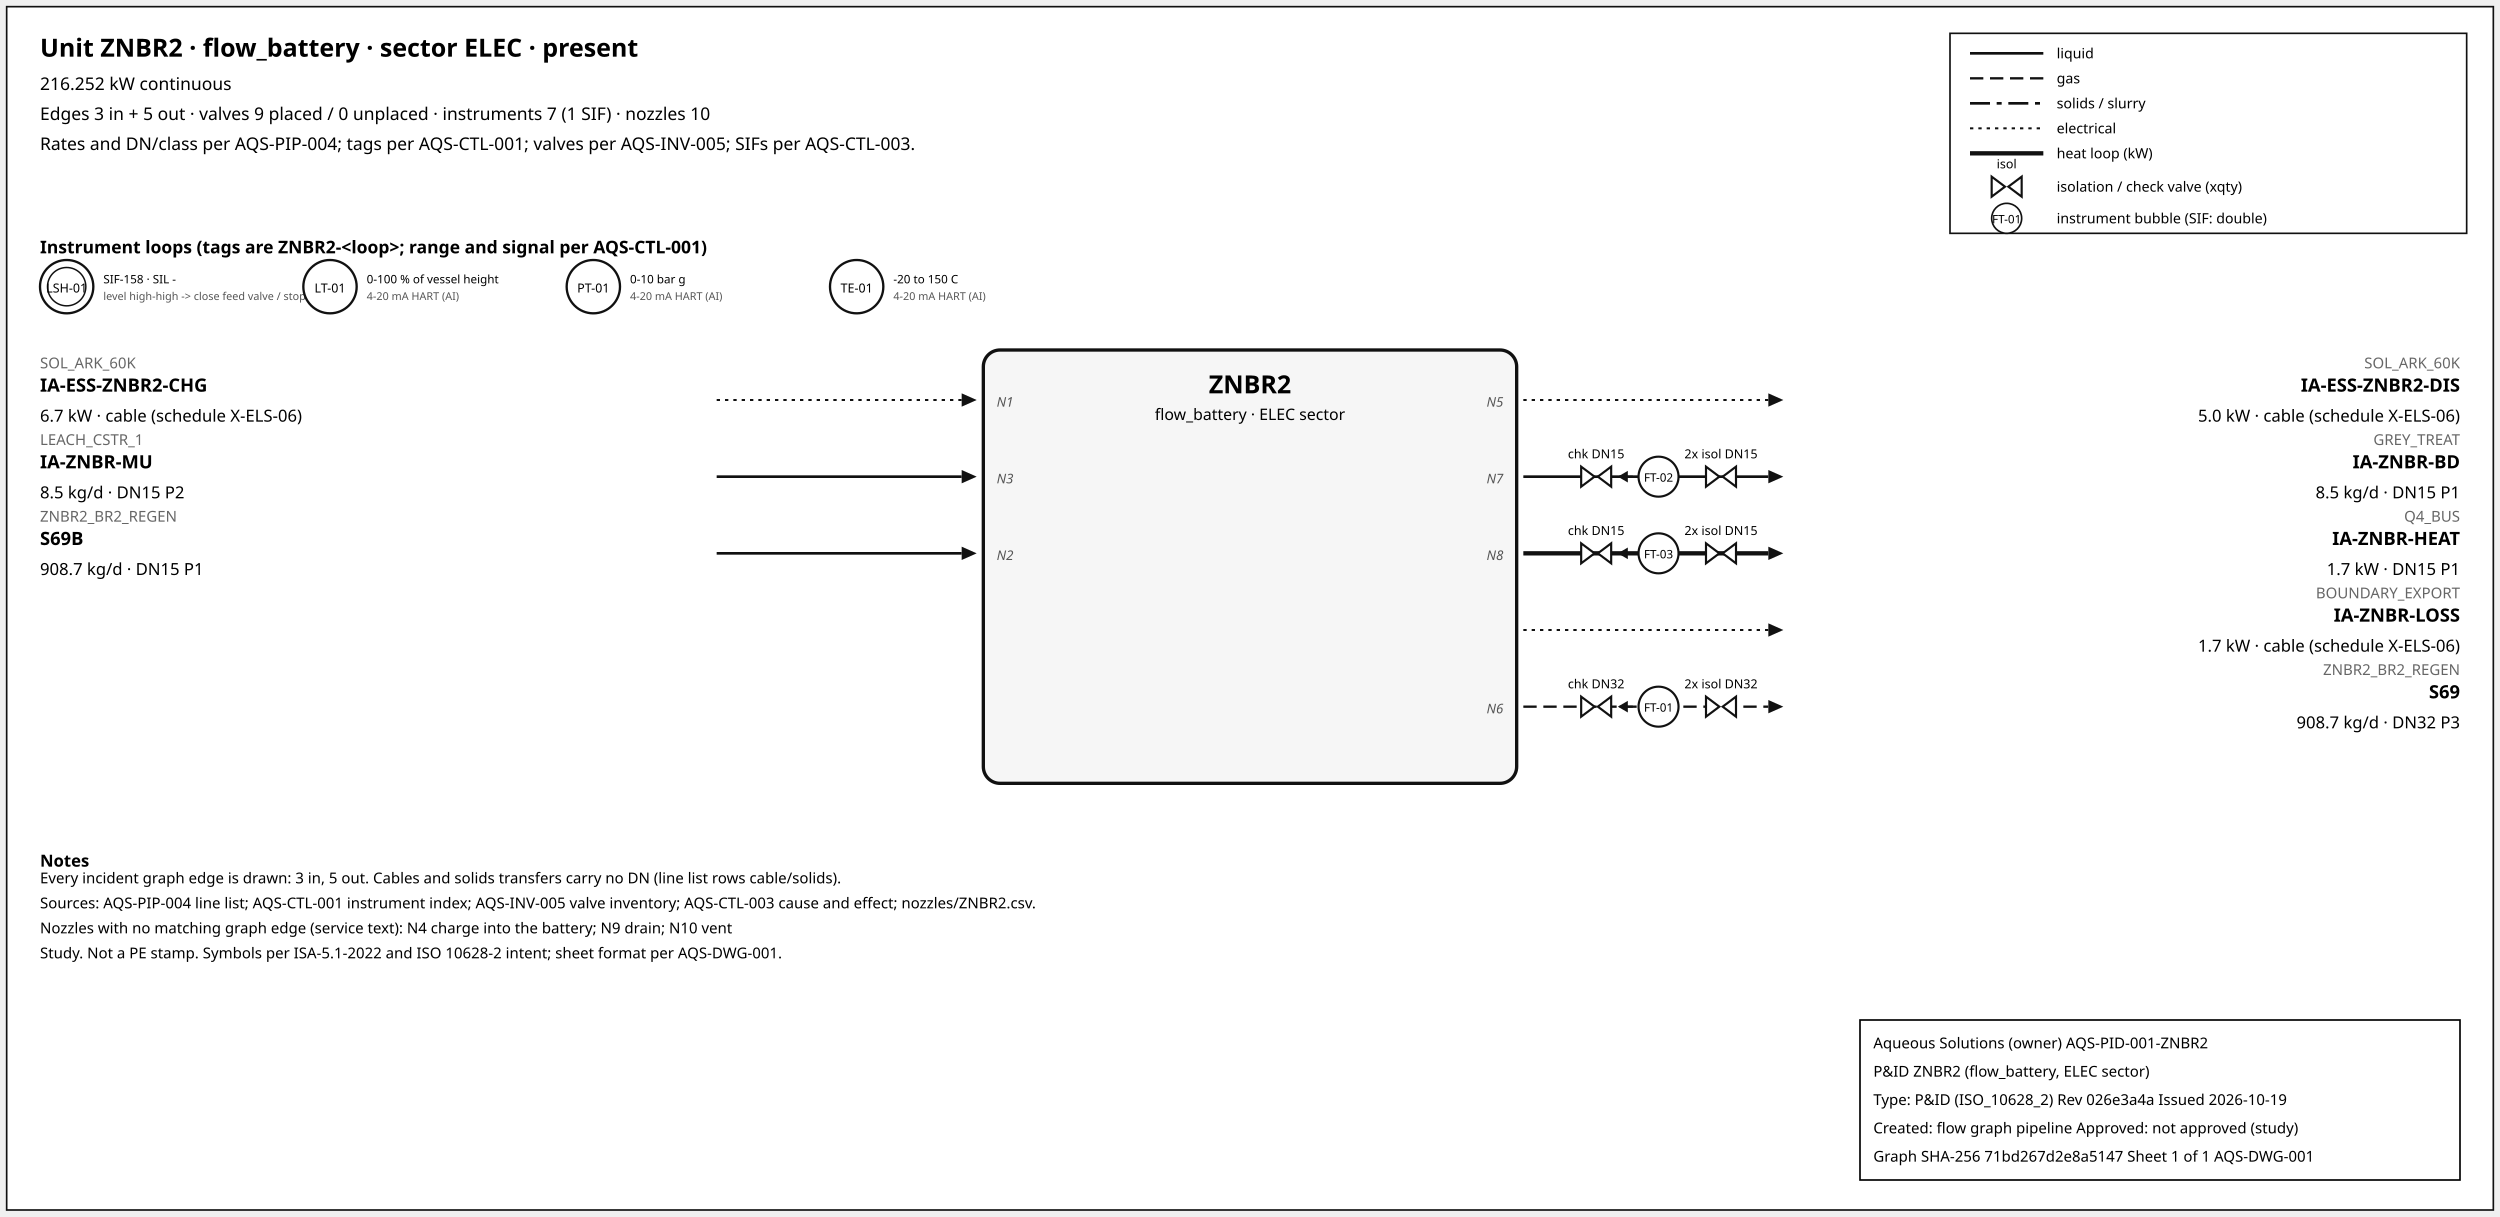
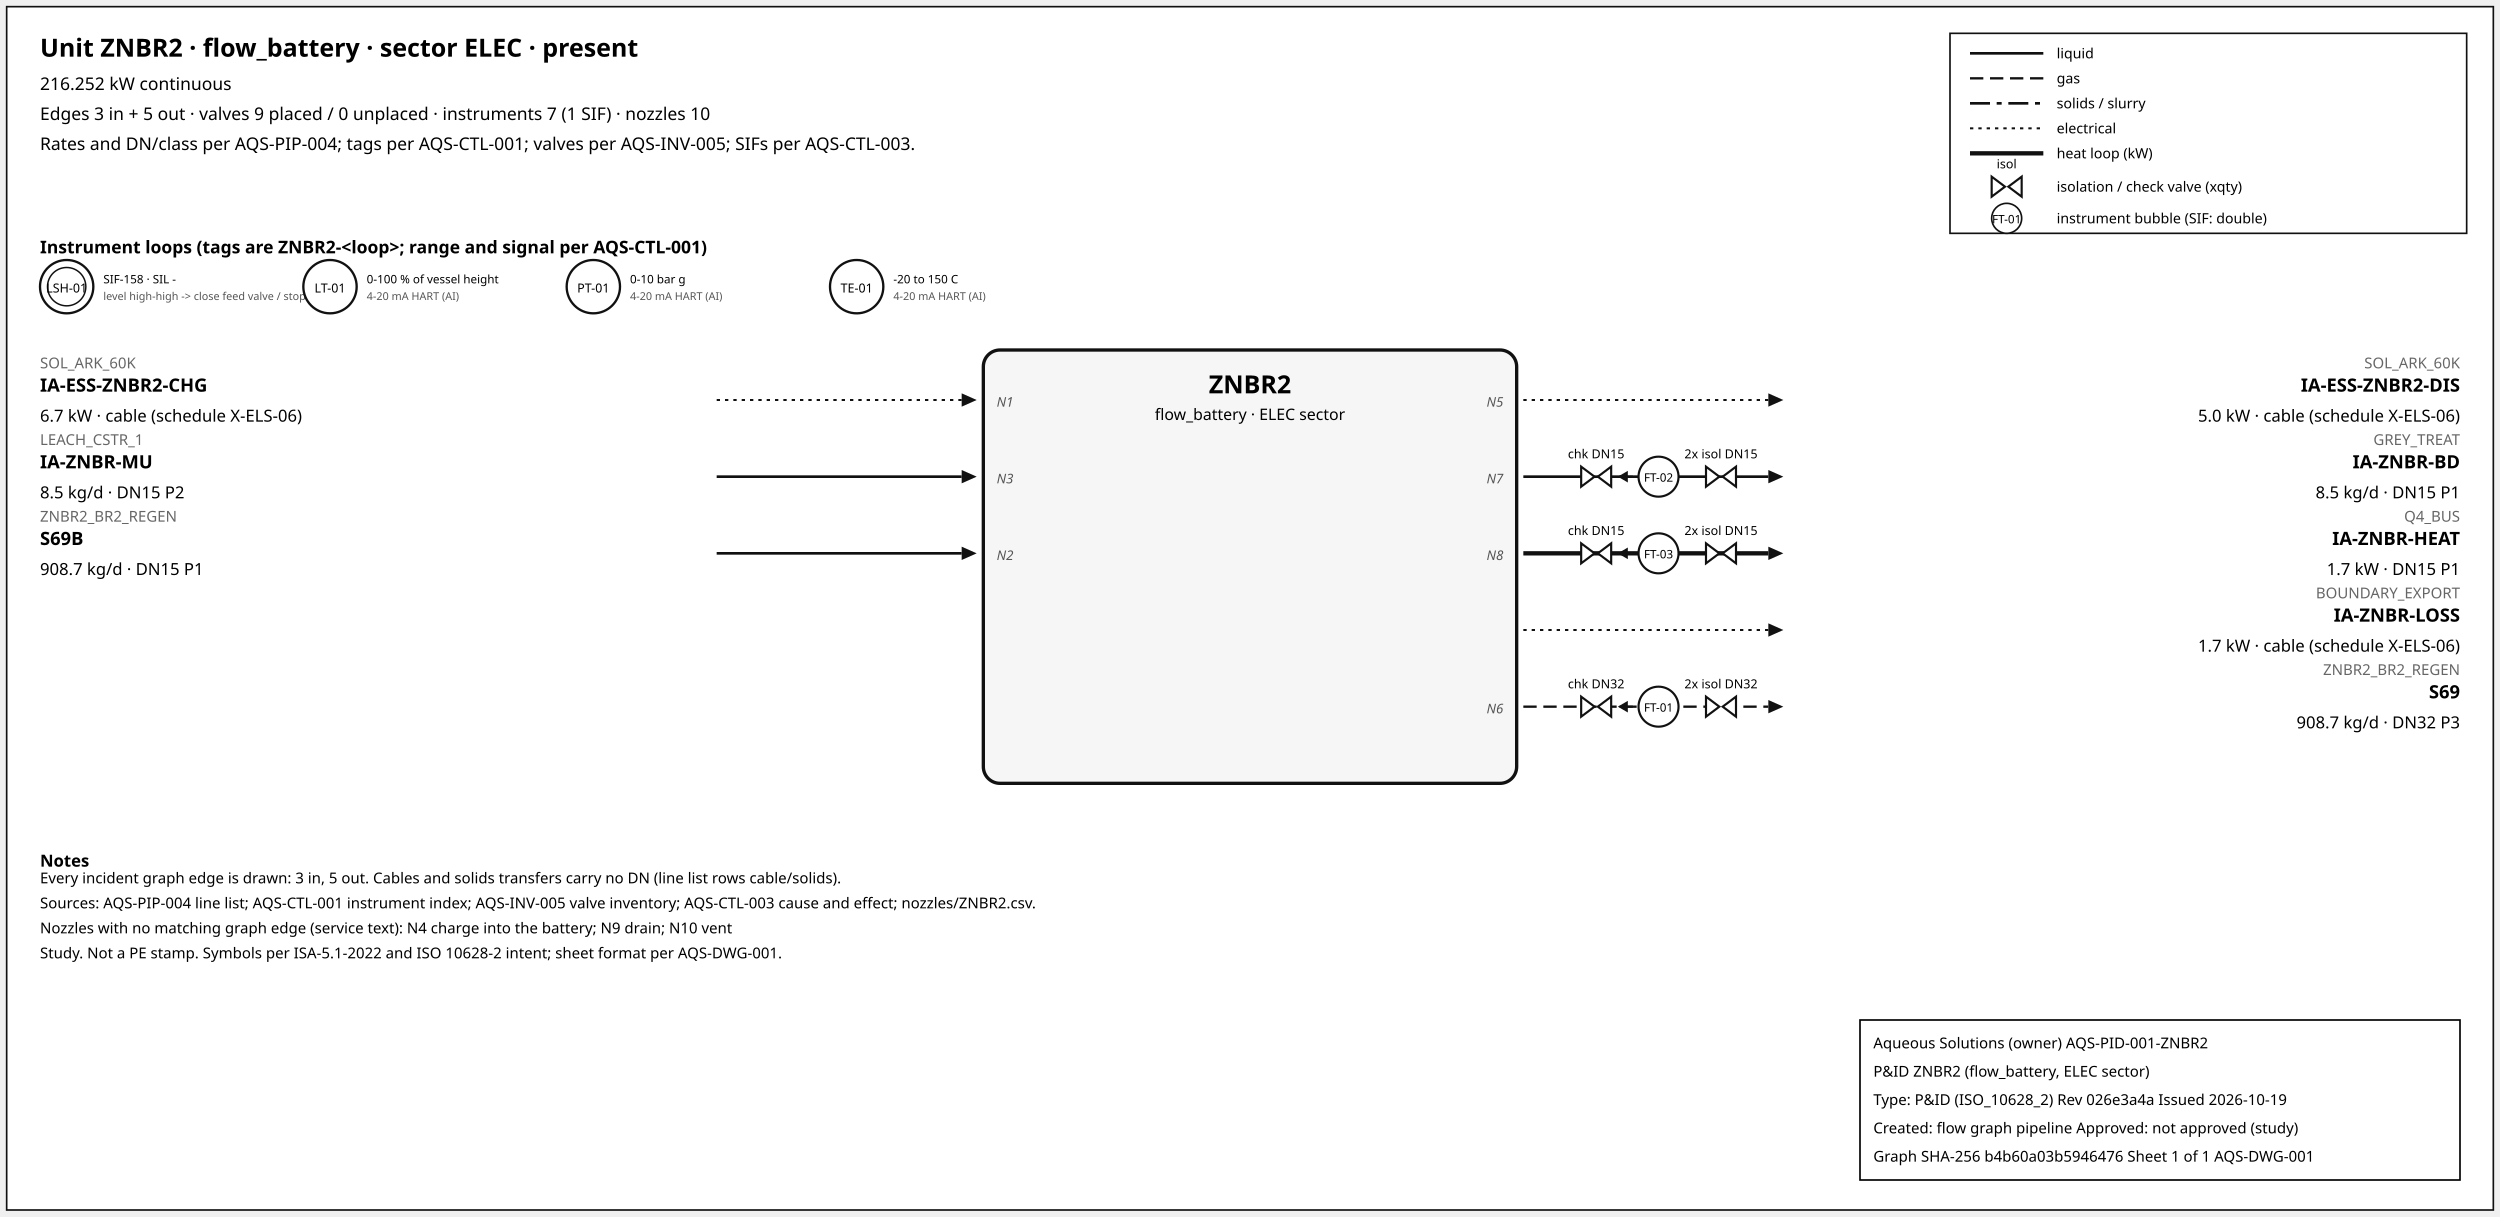
<svg xmlns="http://www.w3.org/2000/svg" width="1500" height="730" font-family="sans-serif">
  <rect x="4" y="4" width="1492" height="722" fill="white" stroke="#111" />
  <text x="24" y="34" font-size="15" font-weight="600">Unit ZNBR2 · flow_battery · sector ELEC · present</text>
  <text x="24" y="54" font-size="10.5">216.252 kW continuous</text>
  <text x="24" y="72" font-size="10.5">Edges 3 in + 5 out · valves 9 placed / 0 unplaced · instruments 7 (1 SIF) · nozzles 10</text>
  <text x="24" y="90" font-size="10.5">Rates and DN/class per AQS-PIP-004; tags per AQS-CTL-001; valves per AQS-INV-005; SIFs per AQS-CTL-003.</text>
  <rect x="1170" y="20" width="310" height="120" fill="white" stroke="#111" />
  <line x1="1182" y1="32" x2="1226" y2="32" stroke="#111" stroke-width="1.6" />
  <text x="1234" y="35" font-size="8.5">liquid</text>
  <line x1="1182" y1="47" x2="1226" y2="47" stroke="#111" stroke-width="1.4" stroke-dasharray="8,4" />
  <text x="1234" y="50" font-size="8.5">gas</text>
  <line x1="1182" y1="62" x2="1226" y2="62" stroke="#111" stroke-width="1.6" stroke-dasharray="12,4,3,4" />
  <text x="1234" y="65" font-size="8.5">solids / slurry</text>
  <line x1="1182" y1="77" x2="1226" y2="77" stroke="#111" stroke-width="1.2" stroke-dasharray="2,3" />
  <text x="1234" y="80" font-size="8.5">electrical</text>
  <line x1="1182" y1="92" x2="1226" y2="92" stroke="#111" stroke-width="2.6" />
  <text x="1234" y="95" font-size="8.5">heat loop (kW)</text>
  <path d="M 1195.0,106 L 1203.0,112 L 1195.0,118 Z M 1213.0,106 L 1205.0,112 L 1213.0,118 Z" fill="white" stroke="#111" stroke-width="1.3" />
  <text x="1204.0" y="101.0" font-size="7.5" text-anchor="middle">isol</text>
  <text x="1234" y="115" font-size="8.5">isolation / check valve (xqty)</text>
  <circle cx="1204" cy="131" r="9" fill="white" stroke="#111" />
  <text x="1204" y="134" font-size="7" text-anchor="middle">FT-01</text>
  <text x="1234" y="134" font-size="8.5">instrument bubble (SIF: double)</text>
  <text x="24" y="152" font-size="10.5" font-weight="600">Instrument loops (tags are ZNBR2-&lt;loop&gt;; range and signal per AQS-CTL-001)</text>
  <circle cx="40" cy="172" r="16" fill="white" stroke="#111" stroke-width="1.4" />
  <circle cx="40" cy="172" r="11.5" fill="none" stroke="#111" stroke-width="0.9" />
  <text x="40" y="175.5" font-size="7.5" text-anchor="middle">LSH-01</text>
  <text x="62" y="170" font-size="7">SIF-158 · SIL -</text>
  <text x="62" y="180" font-size="6.5" fill="#555">level high-high -&gt; close feed valve / stop f</text>
  <circle cx="198" cy="172" r="16" fill="white" stroke="#111" stroke-width="1.4" />
  <text x="198" y="175.5" font-size="7.5" text-anchor="middle">LT-01</text>
  <text x="220" y="170" font-size="7">0-100 % of vessel height</text>
  <text x="220" y="180" font-size="6.5" fill="#555">4-20 mA HART (AI)</text>
  <circle cx="356" cy="172" r="16" fill="white" stroke="#111" stroke-width="1.4" />
  <text x="356" y="175.5" font-size="7.5" text-anchor="middle">PT-01</text>
  <text x="378" y="170" font-size="7">0-10 bar g</text>
  <text x="378" y="180" font-size="6.5" fill="#555">4-20 mA HART (AI)</text>
  <circle cx="514" cy="172" r="16" fill="white" stroke="#111" stroke-width="1.4" />
  <text x="514" y="175.5" font-size="7.5" text-anchor="middle">TE-01</text>
  <text x="536" y="170" font-size="7">-20 to 150 C</text>
  <text x="536" y="180" font-size="6.5" fill="#555">4-20 mA HART (AI)</text>
  <rect x="590" y="210" width="320" height="260" rx="10" fill="#f6f6f6" stroke="#111" stroke-width="2" />
  <text x="750.0" y="236" font-size="15" font-weight="700" text-anchor="middle">ZNBR2</text>
  <text x="750.0" y="252" font-size="9.5" text-anchor="middle">flow_battery · ELEC sector</text>
  <line x1="430" y1="240" x2="577" y2="240" stroke="#111" stroke-width="1.2" stroke-dasharray="2,3" class="edge-in" />
  <polygon points="586,240 577,236 577,244" fill="#111" />
  <text x="24" y="221" font-size="9" fill="#666" text-anchor="start">SOL_ARK_60K</text>
  <text x="24" y="235" font-size="11" font-weight="600" text-anchor="start">IA-ESS-ZNBR2-CHG</text>
  <text x="24" y="253" font-size="10" text-anchor="start">6.7 kW · cable (schedule X-ELS-06)</text>
  <text x="598" y="244" font-size="8" font-style="italic" fill="#555" text-anchor="start">N1</text>
  <line x1="430" y1="286" x2="577" y2="286" stroke="#111" stroke-width="1.6" class="edge-in" />
  <polygon points="586,286 577,282 577,290" fill="#111" />
  <text x="24" y="267" font-size="9" fill="#666" text-anchor="start">LEACH_CSTR_1</text>
  <text x="24" y="281" font-size="11" font-weight="600" text-anchor="start">IA-ZNBR-MU</text>
  <text x="24" y="299" font-size="10" text-anchor="start">8.5 kg/d · DN15 P2</text>
  <text x="598" y="290" font-size="8" font-style="italic" fill="#555" text-anchor="start">N3</text>
  <line x1="430" y1="332" x2="577" y2="332" stroke="#111" stroke-width="1.6" class="edge-in" />
  <polygon points="586,332 577,328 577,336" fill="#111" />
  <text x="24" y="313" font-size="9" fill="#666" text-anchor="start">ZNBR2_BR2_REGEN</text>
  <text x="24" y="327" font-size="11" font-weight="600" text-anchor="start">S69B</text>
  <text x="24" y="345" font-size="10" text-anchor="start">908.7 kg/d · DN15 P1</text>
  <text x="598" y="336" font-size="8" font-style="italic" fill="#555" text-anchor="start">N2</text>
  <line x1="914" y1="240" x2="1061" y2="240" stroke="#111" stroke-width="1.2" stroke-dasharray="2,3" class="edge-out" />
  <polygon points="1070,240 1061,236 1061,244" fill="#111" />
  <text x="1476" y="221" font-size="9" fill="#666" text-anchor="end">SOL_ARK_60K</text>
  <text x="1476" y="235" font-size="11" font-weight="600" text-anchor="end">IA-ESS-ZNBR2-DIS</text>
  <text x="1476" y="253" font-size="10" text-anchor="end">5.0 kW · cable (schedule X-ELS-06)</text>
  <text x="902" y="244" font-size="8" font-style="italic" fill="#555" text-anchor="end">N5</text>
  <line x1="914" y1="286" x2="1061" y2="286" stroke="#111" stroke-width="1.6" class="edge-out" />
  <polygon points="1070,286 1061,282 1061,290" fill="#111" />
  <text x="1476" y="267" font-size="9" fill="#666" text-anchor="end">GREY_TREAT</text>
  <text x="1476" y="281" font-size="11" font-weight="600" text-anchor="end">IA-ZNBR-BD</text>
  <text x="1476" y="299" font-size="10" text-anchor="end">8.5 kg/d · DN15 P1</text>
  <text x="902" y="290" font-size="8" font-style="italic" fill="#555" text-anchor="end">N7</text>
  <line x1="979.7" y1="286" x2="971.7" y2="286" stroke="#111" stroke-width="1.2" />
  <polygon points="970.7,286 976.7,282.5 976.7,289.5" fill="#111" />
  <path d="M 948.7,280 L 956.7,286 L 948.7,292 Z M 966.7,280 L 958.7,286 L 966.7,292 Z" fill="white" stroke="#111" stroke-width="1.3" />
  <text x="957.7" y="275.0" font-size="7.5" text-anchor="middle">chk DN15</text>
  <path d="M 1023.6,280 L 1031.6,286 L 1023.6,292 Z M 1041.6,280 L 1033.6,286 L 1041.6,292 Z" fill="white" stroke="#111" stroke-width="1.3" />
  <text x="1032.6" y="275.0" font-size="7.5" text-anchor="middle">2x isol DN15</text>
  <circle cx="995.12" cy="286" r="12" fill="white" stroke="#111" stroke-width="1.3" />
  <text x="995.12" y="289" font-size="7" text-anchor="middle">FT-02</text>
  <line x1="914" y1="332" x2="1061" y2="332" stroke="#111" stroke-width="2.6" class="edge-out" />
  <polygon points="1070,332 1061,328 1061,336" fill="#111" />
  <text x="1476" y="313" font-size="9" fill="#666" text-anchor="end">Q4_BUS</text>
  <text x="1476" y="327" font-size="11" font-weight="600" text-anchor="end">IA-ZNBR-HEAT</text>
  <text x="1476" y="345" font-size="10" text-anchor="end">1.7 kW · DN15 P1</text>
  <text x="902" y="336" font-size="8" font-style="italic" fill="#555" text-anchor="end">N8</text>
  <line x1="979.7" y1="332" x2="971.7" y2="332" stroke="#111" stroke-width="1.2" />
  <polygon points="970.7,332 976.7,328.5 976.7,335.5" fill="#111" />
  <path d="M 948.7,326 L 956.7,332 L 948.7,338 Z M 966.7,326 L 958.7,332 L 966.7,338 Z" fill="white" stroke="#111" stroke-width="1.3" />
  <text x="957.7" y="321.0" font-size="7.5" text-anchor="middle">chk DN15</text>
  <path d="M 1023.6,326 L 1031.6,332 L 1023.6,338 Z M 1041.6,326 L 1033.6,332 L 1041.6,338 Z" fill="white" stroke="#111" stroke-width="1.3" />
  <text x="1032.6" y="321.0" font-size="7.5" text-anchor="middle">2x isol DN15</text>
  <circle cx="995.12" cy="332" r="12" fill="white" stroke="#111" stroke-width="1.3" />
  <text x="995.12" y="335" font-size="7" text-anchor="middle">FT-03</text>
  <line x1="914" y1="378" x2="1061" y2="378" stroke="#111" stroke-width="1.2" stroke-dasharray="2,3" class="edge-out" />
  <polygon points="1070,378 1061,374 1061,382" fill="#111" />
  <text x="1476" y="359" font-size="9" fill="#666" text-anchor="end">BOUNDARY_EXPORT</text>
  <text x="1476" y="373" font-size="11" font-weight="600" text-anchor="end">IA-ZNBR-LOSS</text>
  <text x="1476" y="391" font-size="10" text-anchor="end">1.7 kW · cable (schedule X-ELS-06)</text>
  <line x1="914" y1="424" x2="1061" y2="424" stroke="#111" stroke-width="1.4" stroke-dasharray="8,4" class="edge-out" />
  <polygon points="1070,424 1061,420 1061,428" fill="#111" />
  <text x="1476" y="405" font-size="9" fill="#666" text-anchor="end">ZNBR2_BR2_REGEN</text>
  <text x="1476" y="419" font-size="11" font-weight="600" text-anchor="end">S69</text>
  <text x="1476" y="437" font-size="10" text-anchor="end">908.7 kg/d · DN32 P3</text>
  <text x="902" y="428" font-size="8" font-style="italic" fill="#555" text-anchor="end">N6</text>
  <line x1="979.7" y1="424" x2="971.7" y2="424" stroke="#111" stroke-width="1.2" />
  <polygon points="970.7,424 976.7,420.5 976.7,427.5" fill="#111" />
  <path d="M 948.7,418 L 956.7,424 L 948.7,430 Z M 966.7,418 L 958.7,424 L 966.7,430 Z" fill="white" stroke="#111" stroke-width="1.3" />
  <text x="957.7" y="413.0" font-size="7.5" text-anchor="middle">chk DN32</text>
  <path d="M 1023.6,418 L 1031.6,424 L 1023.6,430 Z M 1041.6,418 L 1033.6,424 L 1041.6,430 Z" fill="white" stroke="#111" stroke-width="1.3" />
  <text x="1032.6" y="413.0" font-size="7.5" text-anchor="middle">2x isol DN32</text>
  <circle cx="995.12" cy="424" r="12" fill="white" stroke="#111" stroke-width="1.3" />
  <text x="995.12" y="427" font-size="7" text-anchor="middle">FT-01</text>
  <text x="24" y="520" font-size="10" font-weight="600">Notes</text>
  <text x="24" y="530" font-size="9">Every incident graph edge is drawn: 3 in, 5 out. Cables and solids transfers carry no DN (line list rows cable/solids).</text>
  <text x="24" y="545" font-size="9">Sources: AQS-PIP-004 line list; AQS-CTL-001 instrument index; AQS-INV-005 valve inventory; AQS-CTL-003 cause and effect; nozzles/ZNBR2.csv.</text>
  <text x="24" y="560" font-size="9">Nozzles with no matching graph edge (service text): N4 charge into the battery; N9 drain; N10 vent</text>
  <text x="24" y="575" font-size="9">Study. Not a PE stamp. Symbols per ISA-5.1-2022 and ISO 10628-2 intent; sheet format per AQS-DWG-001.</text>
  <g id="aqs-title-block">
    <rect x="1116" y="612" width="360" height="96" fill="white" stroke="black" stroke-width="1" />
    <text x="1124" y="629" font-size="9">Aqueous Solutions (owner)   AQS-PID-001-ZNBR2</text>
    <text x="1124" y="646" font-size="9">P&amp;ID ZNBR2 (flow_battery, ELEC sector)</text>
    <text x="1124" y="663" font-size="9">Type: P&amp;ID (ISO_10628_2)   Rev 026e3a4a   Issued 2026-10-19</text>
    <text x="1124" y="680" font-size="9">Created: flow graph pipeline   Approved: not approved (study)</text>
-     <text x="1124" y="697" font-size="9">Graph SHA-256 71bd267d2e8a5147   Sheet 1 of 1   AQS-DWG-001</text>
+     <text x="1124" y="697" font-size="9">Graph SHA-256 b4b60a03b5946476   Sheet 1 of 1   AQS-DWG-001</text>
  </g>
</svg>
